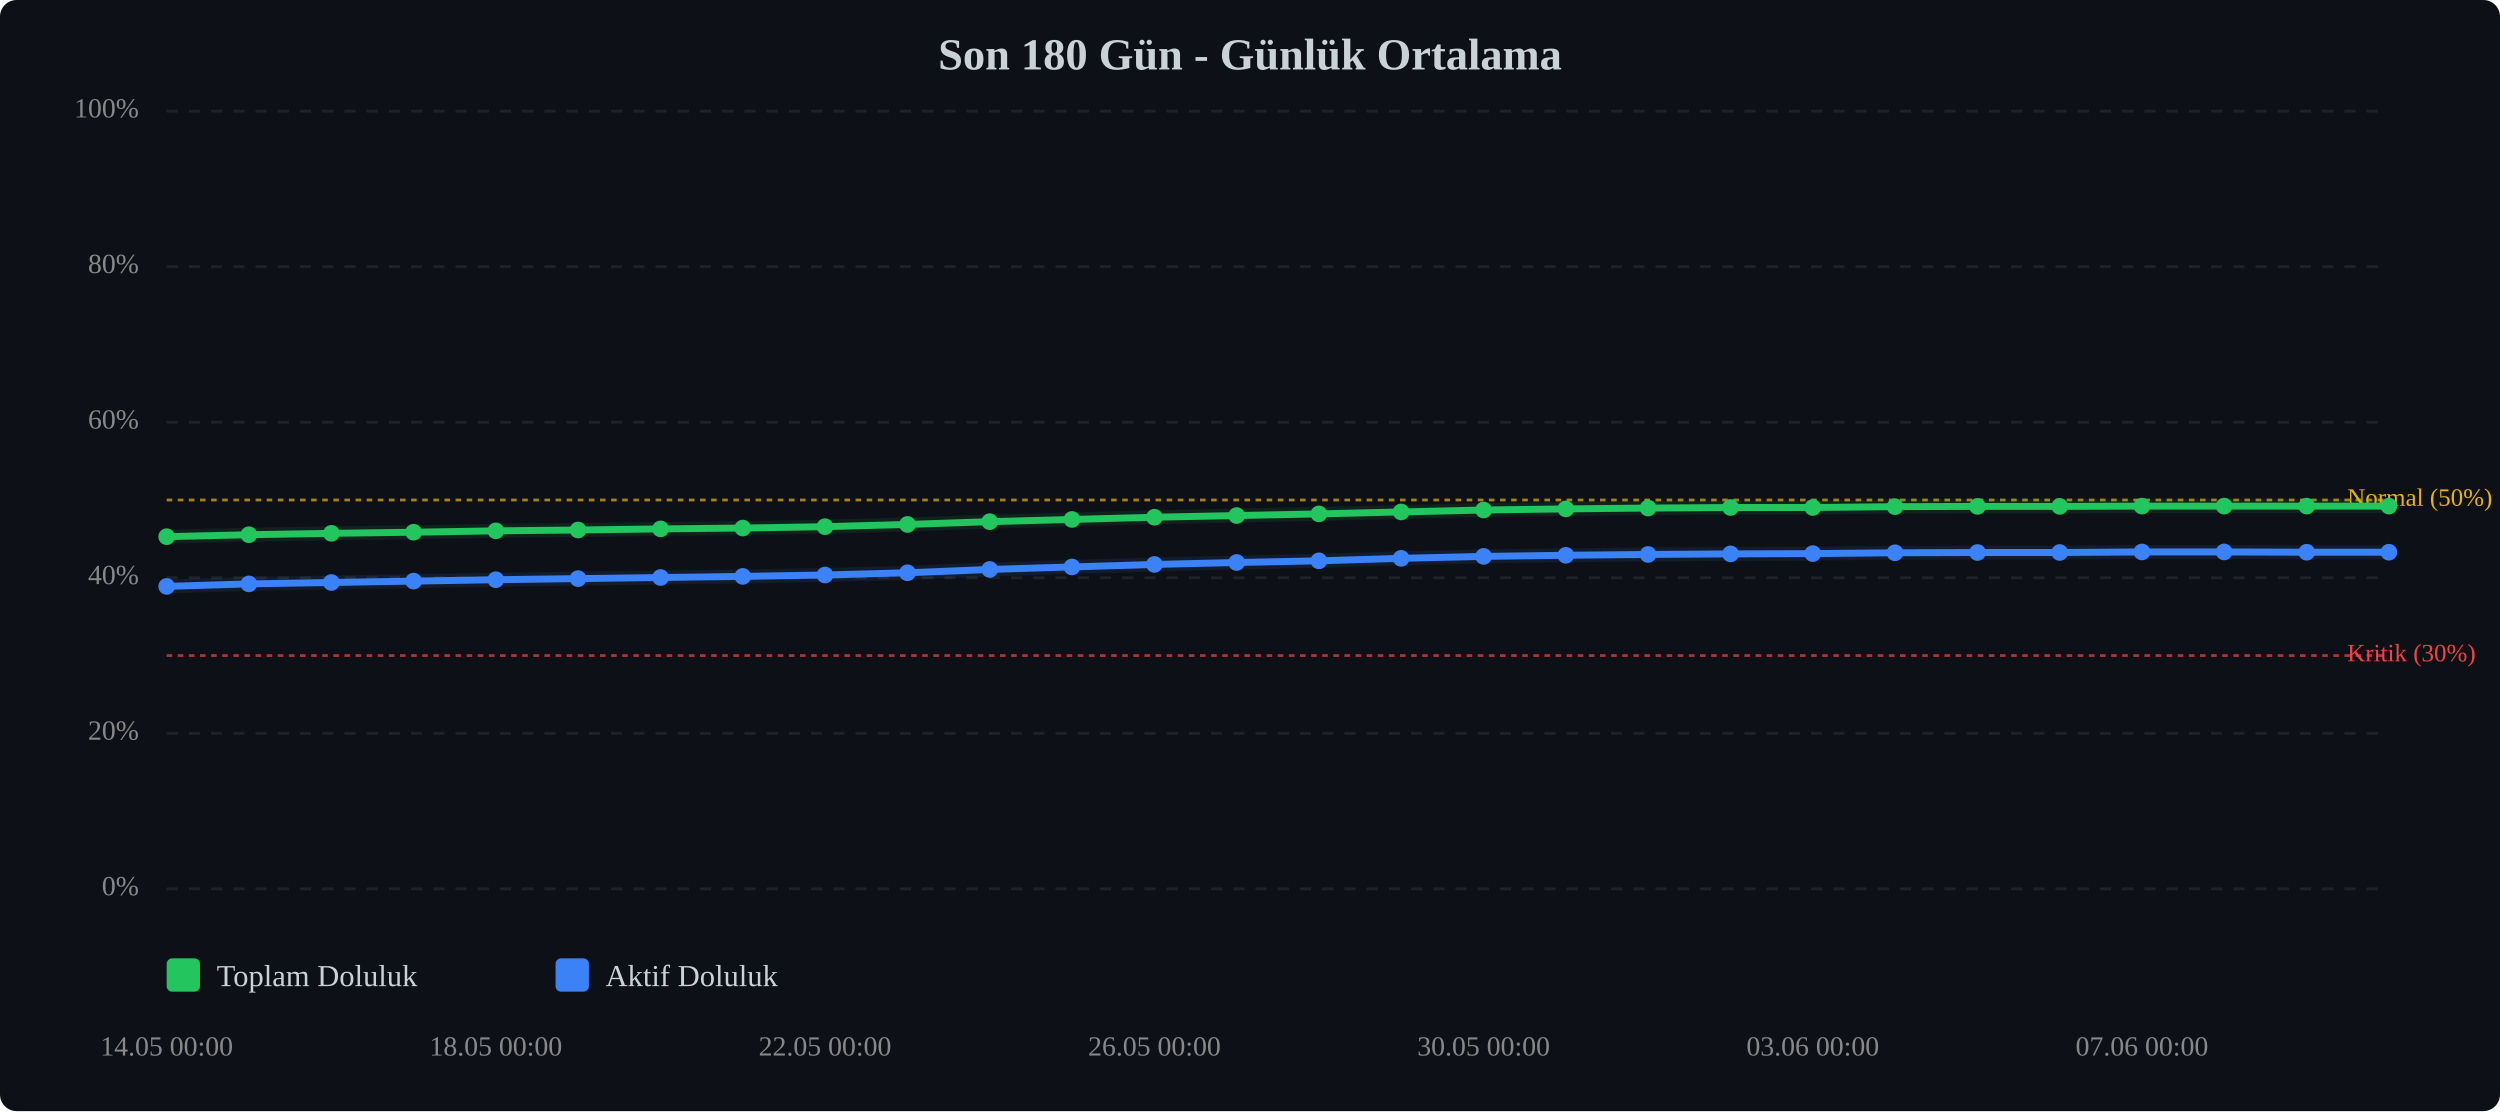
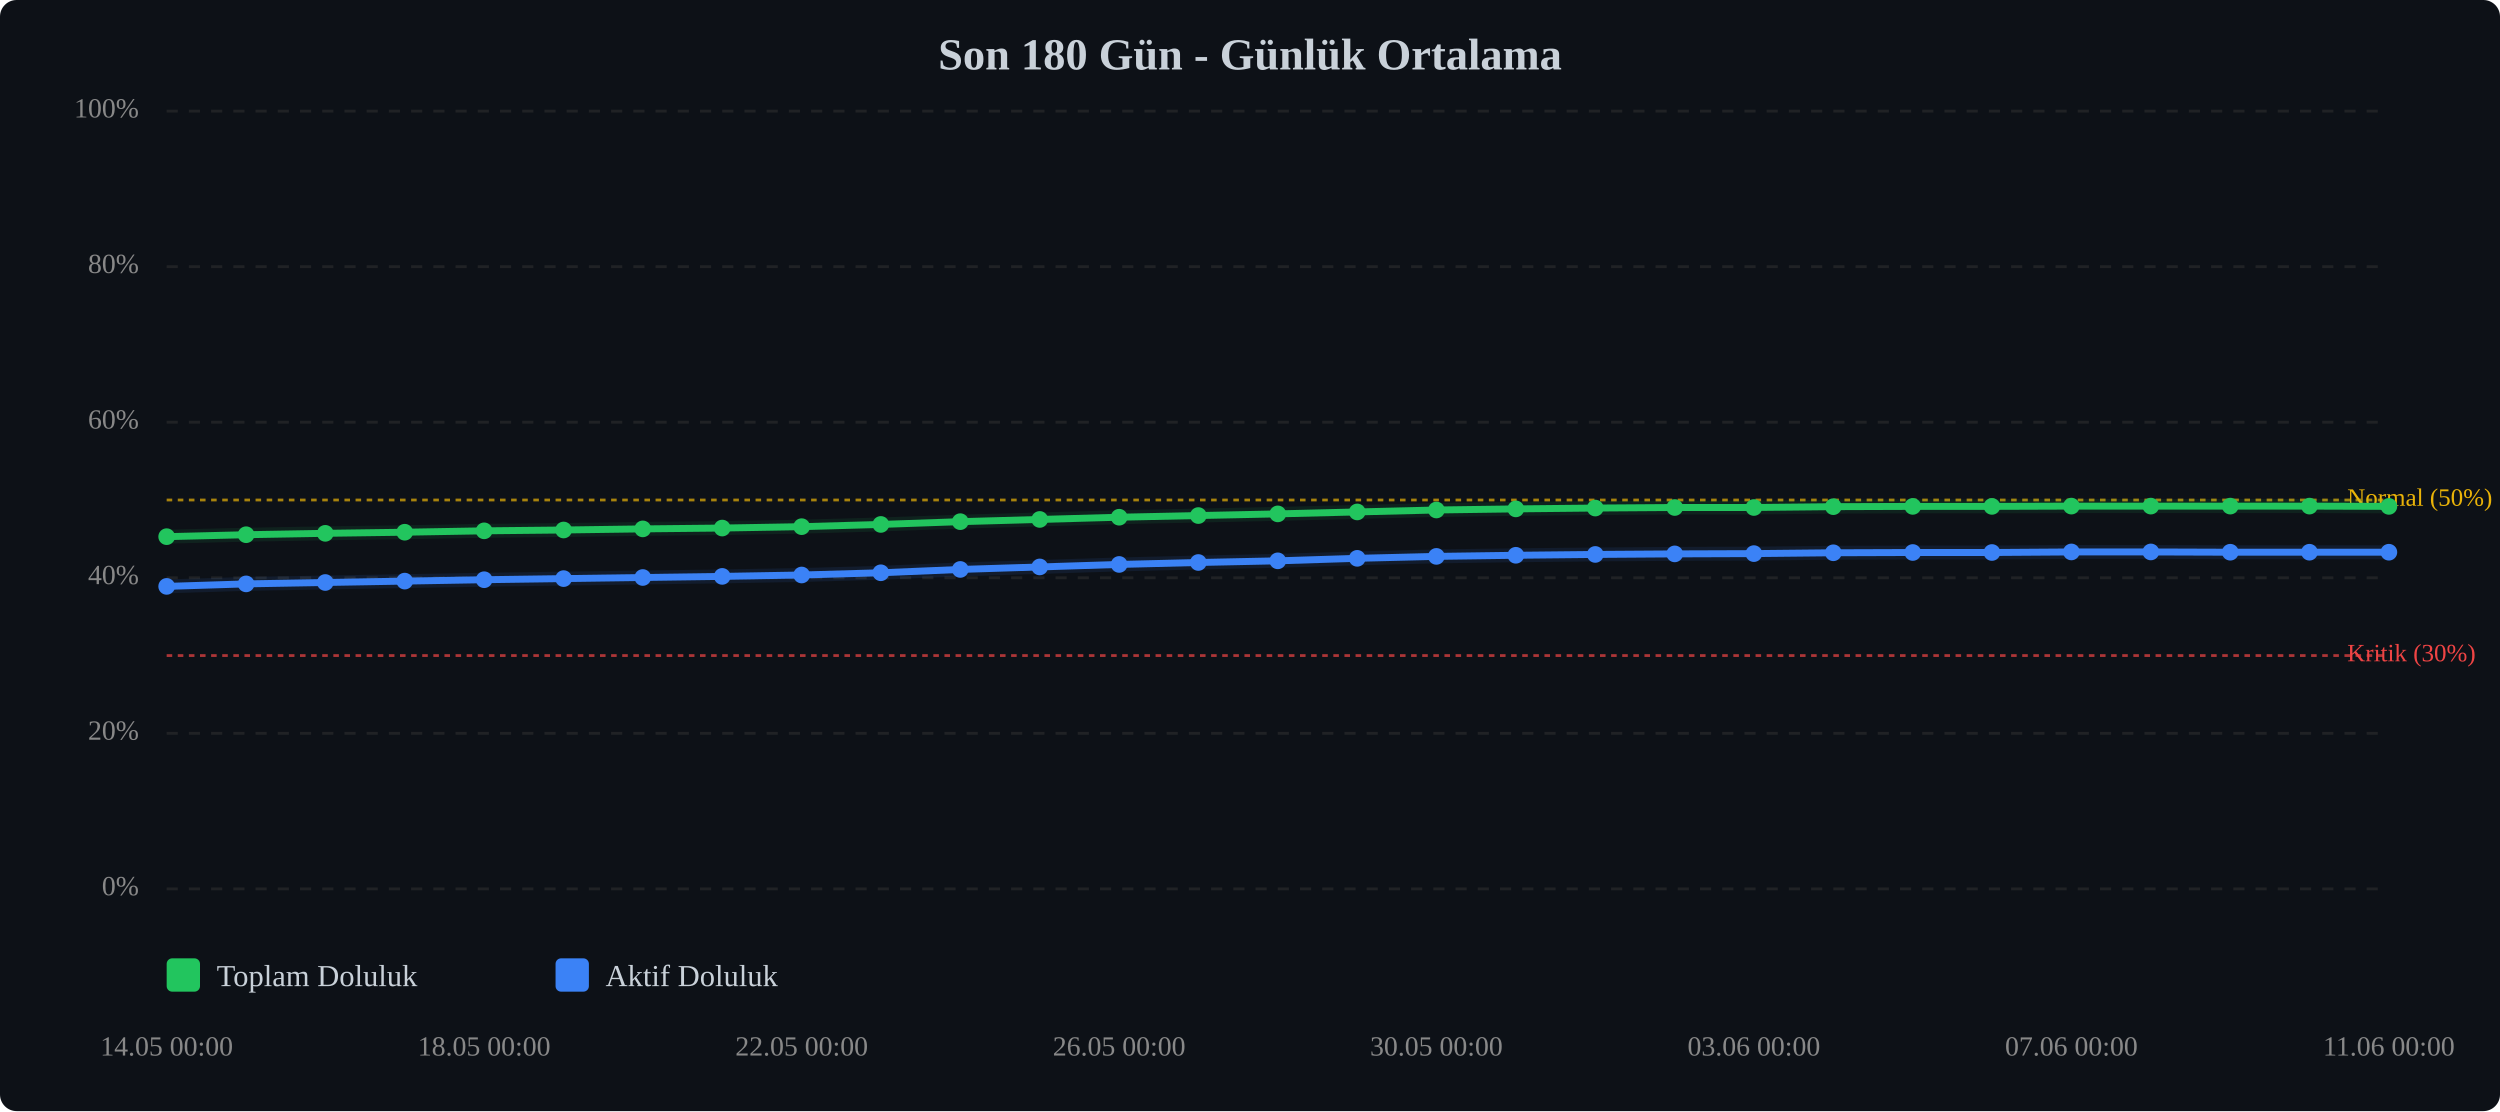
<svg xmlns="http://www.w3.org/2000/svg" viewBox="0 0 900 400" width="100%" style="max-width:900px;">
  <rect width="900" height="400" fill="#0d1117" rx="6" />
  <text x="450.0" y="25" text-anchor="middle" font-size="16" font-weight="bold" fill="#c9d1d9">Son 180 Gün - Günlük Ortalama</text>
  <line x1="60" y1="320.0" x2="860" y2="320.0" stroke="#333" stroke-width="1" stroke-dasharray="4,4" opacity="0.5" />
  <text x="50" y="320.0" text-anchor="end" dominant-baseline="middle" font-size="10" fill="#888">0%</text>
  <line x1="60" y1="264.0" x2="860" y2="264.0" stroke="#333" stroke-width="1" stroke-dasharray="4,4" opacity="0.5" />
  <text x="50" y="264.0" text-anchor="end" dominant-baseline="middle" font-size="10" fill="#888">20%</text>
  <line x1="60" y1="208.0" x2="860" y2="208.0" stroke="#333" stroke-width="1" stroke-dasharray="4,4" opacity="0.5" />
  <text x="50" y="208.0" text-anchor="end" dominant-baseline="middle" font-size="10" fill="#888">40%</text>
  <line x1="60" y1="152.0" x2="860" y2="152.0" stroke="#333" stroke-width="1" stroke-dasharray="4,4" opacity="0.5" />
  <text x="50" y="152.0" text-anchor="end" dominant-baseline="middle" font-size="10" fill="#888">60%</text>
  <line x1="60" y1="96.0" x2="860" y2="96.0" stroke="#333" stroke-width="1" stroke-dasharray="4,4" opacity="0.5" />
  <text x="50" y="96.0" text-anchor="end" dominant-baseline="middle" font-size="10" fill="#888">80%</text>
  <line x1="60" y1="40.0" x2="860" y2="40.0" stroke="#333" stroke-width="1" stroke-dasharray="4,4" opacity="0.5" />
  <text x="50" y="40.0" text-anchor="end" dominant-baseline="middle" font-size="10" fill="#888">100%</text>
  <line x1="60" y1="236.0" x2="860" y2="236.0" stroke="#ef4444" stroke-width="1" stroke-dasharray="2,2" opacity="0.7" />
  <text x="845" y="236.0" dominant-baseline="middle" font-size="9" fill="#ef4444">Kritik (30%)</text>
  <line x1="60" y1="180.0" x2="860" y2="180.0" stroke="#eab308" stroke-width="1" stroke-dasharray="2,2" opacity="0.7" />
  <text x="845" y="180.0" dominant-baseline="middle" font-size="9" fill="#eab308">Normal (50%)</text>
-   <polyline points="60.0,193.2 89.6,192.5 119.3,192.0 148.9,191.6 178.5,191.1 208.1,190.8 237.8,190.4 267.4,190.1 297.0,189.6 326.7,188.8 356.3,187.8 385.9,187.0 415.6,186.2 445.2,185.6 474.8,185.0 504.4,184.3 534.1,183.6 563.7,183.2 593.3,182.9 623.0,182.7 652.6,182.7 682.2,182.4 711.9,182.3 741.5,182.3 771.1,182.2 800.7,182.2 830.4,182.2 860.0,182.2" fill="none" stroke="#22c55e" stroke-width="2.5" stroke-linecap="round" stroke-linejoin="round" />
-   <polyline points="60.0,193.2 89.6,192.5 119.3,192.0 148.9,191.6 178.5,191.1 208.1,190.8 237.8,190.4 267.4,190.1 297.0,189.6 326.7,188.8 356.3,187.8 385.9,187.0 415.6,186.2 445.2,185.6 474.8,185.0 504.4,184.3 534.1,183.6 563.7,183.2 593.3,182.9 623.0,182.7 652.6,182.7 682.2,182.4 711.9,182.3 741.5,182.3 771.1,182.2 800.7,182.2 830.4,182.2 860.0,182.2" fill="none" stroke="#22c55e" stroke-width="5" opacity="0.1" stroke-linecap="round" stroke-linejoin="round" />
-   <polyline points="60.0,211.1 89.6,210.2 119.3,209.7 148.9,209.2 178.5,208.7 208.1,208.3 237.8,207.9 267.4,207.5 297.0,207.0 326.7,206.2 356.3,205.0 385.9,204.1 415.6,203.2 445.2,202.5 474.8,201.9 504.4,201.0 534.1,200.3 563.7,199.9 593.3,199.6 623.0,199.4 652.6,199.3 682.2,199.0 711.9,198.9 741.5,198.9 771.1,198.7 800.7,198.7 830.4,198.8 860.0,198.8" fill="none" stroke="#3b82f6" stroke-width="2.5" stroke-linecap="round" stroke-linejoin="round" />
-   <polyline points="60.0,211.1 89.6,210.2 119.3,209.7 148.9,209.2 178.5,208.7 208.1,208.3 237.8,207.9 267.4,207.5 297.0,207.0 326.7,206.2 356.3,205.0 385.9,204.1 415.6,203.2 445.2,202.5 474.8,201.9 504.4,201.0 534.1,200.3 563.7,199.9 593.3,199.6 623.0,199.4 652.6,199.3 682.2,199.0 711.9,198.9 741.5,198.9 771.1,198.7 800.7,198.7 830.4,198.8 860.0,198.8" fill="none" stroke="#3b82f6" stroke-width="5" opacity="0.1" stroke-linecap="round" stroke-linejoin="round" />
+   <polyline points="60.0,193.2 88.6,192.5 117.1,192.0 145.7,191.6 174.3,191.1 202.9,190.8 231.4,190.4 260.0,190.1 288.6,189.6 317.1,188.8 345.7,187.8 374.3,187.0 402.9,186.2 431.4,185.6 460.0,185.0 488.6,184.3 517.1,183.6 545.7,183.2 574.3,182.9 602.9,182.7 631.4,182.7 660.0,182.4 688.6,182.3 717.1,182.3 745.7,182.2 774.3,182.2 802.9,182.2 831.4,182.2 860.0,182.3" fill="none" stroke="#22c55e" stroke-width="2.5" stroke-linecap="round" stroke-linejoin="round" />
+   <polyline points="60.0,193.2 88.6,192.5 117.1,192.0 145.7,191.6 174.3,191.1 202.9,190.8 231.4,190.4 260.0,190.1 288.6,189.6 317.1,188.8 345.7,187.8 374.3,187.0 402.9,186.2 431.4,185.6 460.0,185.0 488.6,184.3 517.1,183.6 545.7,183.2 574.3,182.9 602.9,182.7 631.4,182.7 660.0,182.4 688.6,182.3 717.1,182.3 745.7,182.2 774.3,182.2 802.9,182.2 831.4,182.2 860.0,182.3" fill="none" stroke="#22c55e" stroke-width="5" opacity="0.1" stroke-linecap="round" stroke-linejoin="round" />
+   <polyline points="60.0,211.1 88.6,210.2 117.1,209.7 145.7,209.2 174.3,208.7 202.9,208.3 231.4,207.9 260.0,207.5 288.6,207.0 317.1,206.2 345.7,205.0 374.3,204.1 402.9,203.2 431.4,202.5 460.0,201.9 488.6,201.0 517.1,200.3 545.7,199.9 574.3,199.6 602.9,199.4 631.4,199.3 660.0,199.0 688.6,198.9 717.1,198.9 745.7,198.7 774.3,198.7 802.9,198.8 831.4,198.8 860.0,198.8" fill="none" stroke="#3b82f6" stroke-width="2.5" stroke-linecap="round" stroke-linejoin="round" />
+   <polyline points="60.0,211.1 88.6,210.2 117.1,209.7 145.7,209.2 174.3,208.7 202.9,208.3 231.4,207.9 260.0,207.5 288.6,207.0 317.1,206.2 345.7,205.0 374.3,204.1 402.9,203.2 431.4,202.5 460.0,201.9 488.6,201.0 517.1,200.3 545.7,199.9 574.3,199.6 602.9,199.4 631.4,199.3 660.0,199.0 688.6,198.9 717.1,198.9 745.7,198.7 774.3,198.7 802.9,198.8 831.4,198.8 860.0,198.8" fill="none" stroke="#3b82f6" stroke-width="5" opacity="0.1" stroke-linecap="round" stroke-linejoin="round" />
  <circle cx="60.0" cy="193.2" r="3" fill="#22c55e" />
-   <circle cx="89.6" cy="192.5" r="3" fill="#22c55e" />
-   <circle cx="119.3" cy="192.0" r="3" fill="#22c55e" />
-   <circle cx="148.9" cy="191.6" r="3" fill="#22c55e" />
-   <circle cx="178.5" cy="191.1" r="3" fill="#22c55e" />
-   <circle cx="208.1" cy="190.8" r="3" fill="#22c55e" />
-   <circle cx="237.8" cy="190.4" r="3" fill="#22c55e" />
-   <circle cx="267.4" cy="190.1" r="3" fill="#22c55e" />
-   <circle cx="297.0" cy="189.6" r="3" fill="#22c55e" />
-   <circle cx="326.7" cy="188.8" r="3" fill="#22c55e" />
-   <circle cx="356.3" cy="187.8" r="3" fill="#22c55e" />
-   <circle cx="385.9" cy="187.0" r="3" fill="#22c55e" />
-   <circle cx="415.6" cy="186.2" r="3" fill="#22c55e" />
-   <circle cx="445.2" cy="185.6" r="3" fill="#22c55e" />
-   <circle cx="474.8" cy="185.0" r="3" fill="#22c55e" />
-   <circle cx="504.4" cy="184.3" r="3" fill="#22c55e" />
-   <circle cx="534.1" cy="183.6" r="3" fill="#22c55e" />
-   <circle cx="563.7" cy="183.2" r="3" fill="#22c55e" />
-   <circle cx="593.3" cy="182.9" r="3" fill="#22c55e" />
-   <circle cx="623.0" cy="182.7" r="3" fill="#22c55e" />
-   <circle cx="652.6" cy="182.7" r="3" fill="#22c55e" />
-   <circle cx="682.2" cy="182.4" r="3" fill="#22c55e" />
-   <circle cx="711.9" cy="182.3" r="3" fill="#22c55e" />
-   <circle cx="741.5" cy="182.3" r="3" fill="#22c55e" />
-   <circle cx="771.1" cy="182.2" r="3" fill="#22c55e" />
-   <circle cx="800.7" cy="182.2" r="3" fill="#22c55e" />
-   <circle cx="830.4" cy="182.2" r="3" fill="#22c55e" />
-   <circle cx="860.0" cy="182.2" r="3" fill="#22c55e" />
+   <circle cx="88.6" cy="192.5" r="3" fill="#22c55e" />
+   <circle cx="117.1" cy="192.0" r="3" fill="#22c55e" />
+   <circle cx="145.7" cy="191.6" r="3" fill="#22c55e" />
+   <circle cx="174.3" cy="191.1" r="3" fill="#22c55e" />
+   <circle cx="202.9" cy="190.8" r="3" fill="#22c55e" />
+   <circle cx="231.4" cy="190.4" r="3" fill="#22c55e" />
+   <circle cx="260.0" cy="190.1" r="3" fill="#22c55e" />
+   <circle cx="288.6" cy="189.6" r="3" fill="#22c55e" />
+   <circle cx="317.1" cy="188.8" r="3" fill="#22c55e" />
+   <circle cx="345.7" cy="187.8" r="3" fill="#22c55e" />
+   <circle cx="374.3" cy="187.0" r="3" fill="#22c55e" />
+   <circle cx="402.9" cy="186.2" r="3" fill="#22c55e" />
+   <circle cx="431.4" cy="185.6" r="3" fill="#22c55e" />
+   <circle cx="460.0" cy="185.0" r="3" fill="#22c55e" />
+   <circle cx="488.6" cy="184.3" r="3" fill="#22c55e" />
+   <circle cx="517.1" cy="183.6" r="3" fill="#22c55e" />
+   <circle cx="545.7" cy="183.2" r="3" fill="#22c55e" />
+   <circle cx="574.3" cy="182.9" r="3" fill="#22c55e" />
+   <circle cx="602.9" cy="182.7" r="3" fill="#22c55e" />
+   <circle cx="631.4" cy="182.7" r="3" fill="#22c55e" />
+   <circle cx="660.0" cy="182.4" r="3" fill="#22c55e" />
+   <circle cx="688.6" cy="182.3" r="3" fill="#22c55e" />
+   <circle cx="717.1" cy="182.3" r="3" fill="#22c55e" />
+   <circle cx="745.7" cy="182.2" r="3" fill="#22c55e" />
+   <circle cx="774.3" cy="182.2" r="3" fill="#22c55e" />
+   <circle cx="802.9" cy="182.2" r="3" fill="#22c55e" />
+   <circle cx="831.4" cy="182.2" r="3" fill="#22c55e" />
+   <circle cx="860.0" cy="182.3" r="3" fill="#22c55e" />
  <circle cx="60.0" cy="211.1" r="3" fill="#3b82f6" />
-   <circle cx="89.6" cy="210.2" r="3" fill="#3b82f6" />
-   <circle cx="119.3" cy="209.7" r="3" fill="#3b82f6" />
-   <circle cx="148.9" cy="209.2" r="3" fill="#3b82f6" />
-   <circle cx="178.5" cy="208.7" r="3" fill="#3b82f6" />
-   <circle cx="208.1" cy="208.3" r="3" fill="#3b82f6" />
-   <circle cx="237.8" cy="207.9" r="3" fill="#3b82f6" />
-   <circle cx="267.4" cy="207.5" r="3" fill="#3b82f6" />
-   <circle cx="297.0" cy="207.0" r="3" fill="#3b82f6" />
-   <circle cx="326.7" cy="206.2" r="3" fill="#3b82f6" />
-   <circle cx="356.3" cy="205.0" r="3" fill="#3b82f6" />
-   <circle cx="385.9" cy="204.1" r="3" fill="#3b82f6" />
-   <circle cx="415.6" cy="203.2" r="3" fill="#3b82f6" />
-   <circle cx="445.2" cy="202.5" r="3" fill="#3b82f6" />
-   <circle cx="474.8" cy="201.9" r="3" fill="#3b82f6" />
-   <circle cx="504.4" cy="201.0" r="3" fill="#3b82f6" />
-   <circle cx="534.1" cy="200.3" r="3" fill="#3b82f6" />
-   <circle cx="563.7" cy="199.9" r="3" fill="#3b82f6" />
-   <circle cx="593.3" cy="199.6" r="3" fill="#3b82f6" />
-   <circle cx="623.0" cy="199.4" r="3" fill="#3b82f6" />
-   <circle cx="652.6" cy="199.3" r="3" fill="#3b82f6" />
-   <circle cx="682.2" cy="199.0" r="3" fill="#3b82f6" />
-   <circle cx="711.9" cy="198.9" r="3" fill="#3b82f6" />
-   <circle cx="741.5" cy="198.9" r="3" fill="#3b82f6" />
-   <circle cx="771.1" cy="198.7" r="3" fill="#3b82f6" />
-   <circle cx="800.7" cy="198.7" r="3" fill="#3b82f6" />
-   <circle cx="830.4" cy="198.8" r="3" fill="#3b82f6" />
+   <circle cx="88.6" cy="210.2" r="3" fill="#3b82f6" />
+   <circle cx="117.1" cy="209.7" r="3" fill="#3b82f6" />
+   <circle cx="145.7" cy="209.2" r="3" fill="#3b82f6" />
+   <circle cx="174.3" cy="208.7" r="3" fill="#3b82f6" />
+   <circle cx="202.9" cy="208.3" r="3" fill="#3b82f6" />
+   <circle cx="231.4" cy="207.9" r="3" fill="#3b82f6" />
+   <circle cx="260.0" cy="207.5" r="3" fill="#3b82f6" />
+   <circle cx="288.6" cy="207.0" r="3" fill="#3b82f6" />
+   <circle cx="317.1" cy="206.2" r="3" fill="#3b82f6" />
+   <circle cx="345.7" cy="205.0" r="3" fill="#3b82f6" />
+   <circle cx="374.3" cy="204.1" r="3" fill="#3b82f6" />
+   <circle cx="402.9" cy="203.2" r="3" fill="#3b82f6" />
+   <circle cx="431.4" cy="202.5" r="3" fill="#3b82f6" />
+   <circle cx="460.0" cy="201.9" r="3" fill="#3b82f6" />
+   <circle cx="488.6" cy="201.0" r="3" fill="#3b82f6" />
+   <circle cx="517.1" cy="200.3" r="3" fill="#3b82f6" />
+   <circle cx="545.7" cy="199.9" r="3" fill="#3b82f6" />
+   <circle cx="574.3" cy="199.6" r="3" fill="#3b82f6" />
+   <circle cx="602.9" cy="199.4" r="3" fill="#3b82f6" />
+   <circle cx="631.4" cy="199.3" r="3" fill="#3b82f6" />
+   <circle cx="660.0" cy="199.0" r="3" fill="#3b82f6" />
+   <circle cx="688.6" cy="198.9" r="3" fill="#3b82f6" />
+   <circle cx="717.1" cy="198.9" r="3" fill="#3b82f6" />
+   <circle cx="745.7" cy="198.7" r="3" fill="#3b82f6" />
+   <circle cx="774.3" cy="198.7" r="3" fill="#3b82f6" />
+   <circle cx="802.9" cy="198.8" r="3" fill="#3b82f6" />
+   <circle cx="831.4" cy="198.8" r="3" fill="#3b82f6" />
  <circle cx="860.0" cy="198.8" r="3" fill="#3b82f6" />
  <text x="60.0" y="380" text-anchor="middle" font-size="10" fill="#888">14.05 00:00</text>
-   <text x="178.5" y="380" text-anchor="middle" font-size="10" fill="#888">18.05 00:00</text>
-   <text x="297.0" y="380" text-anchor="middle" font-size="10" fill="#888">22.05 00:00</text>
-   <text x="415.6" y="380" text-anchor="middle" font-size="10" fill="#888">26.05 00:00</text>
-   <text x="534.1" y="380" text-anchor="middle" font-size="10" fill="#888">30.05 00:00</text>
-   <text x="652.6" y="380" text-anchor="middle" font-size="10" fill="#888">03.06 00:00</text>
-   <text x="771.1" y="380" text-anchor="middle" font-size="10" fill="#888">07.06 00:00</text>
+   <text x="174.3" y="380" text-anchor="middle" font-size="10" fill="#888">18.05 00:00</text>
+   <text x="288.6" y="380" text-anchor="middle" font-size="10" fill="#888">22.05 00:00</text>
+   <text x="402.9" y="380" text-anchor="middle" font-size="10" fill="#888">26.05 00:00</text>
+   <text x="517.1" y="380" text-anchor="middle" font-size="10" fill="#888">30.05 00:00</text>
+   <text x="631.4" y="380" text-anchor="middle" font-size="10" fill="#888">03.06 00:00</text>
+   <text x="745.7" y="380" text-anchor="middle" font-size="10" fill="#888">07.06 00:00</text>
+   <text x="860.0" y="380" text-anchor="middle" font-size="10" fill="#888">11.06 00:00</text>
  <g transform="translate(60, 345)">
    <rect x="0" y="0" width="12" height="12" fill="#22c55e" rx="2" />
    <text x="18" y="10" font-size="11" fill="#c9d1d9">Toplam Doluluk</text>
    <rect x="140" y="0" width="12" height="12" fill="#3b82f6" rx="2" />
    <text x="158" y="10" font-size="11" fill="#c9d1d9">Aktif Doluluk</text>
  </g>
</svg>
